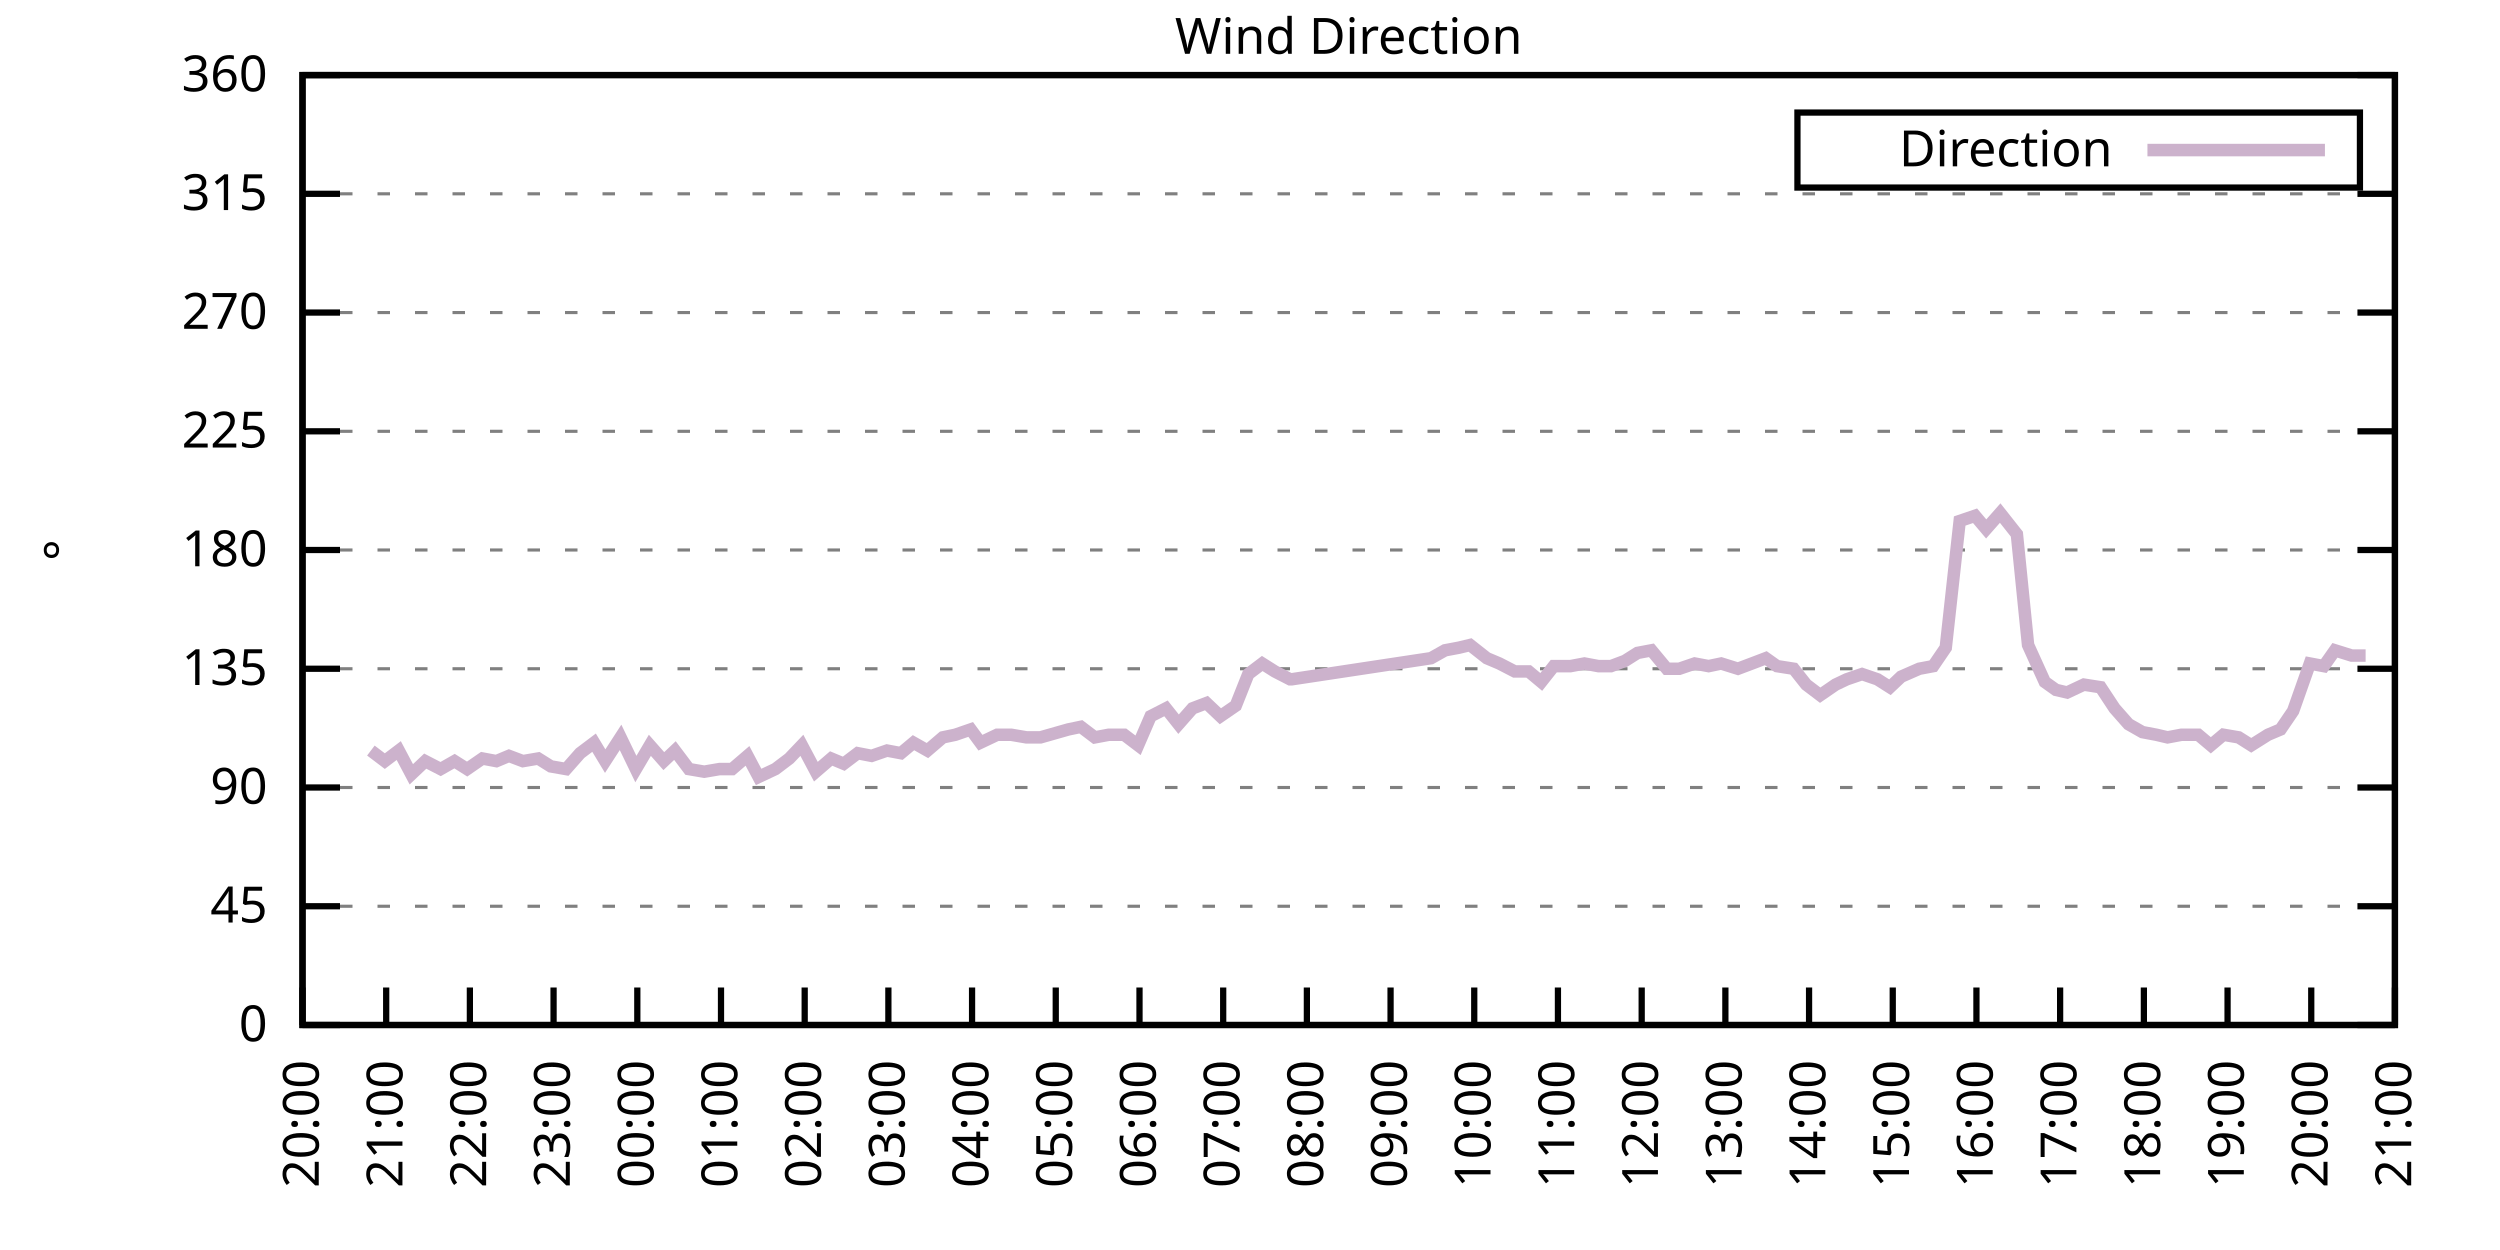
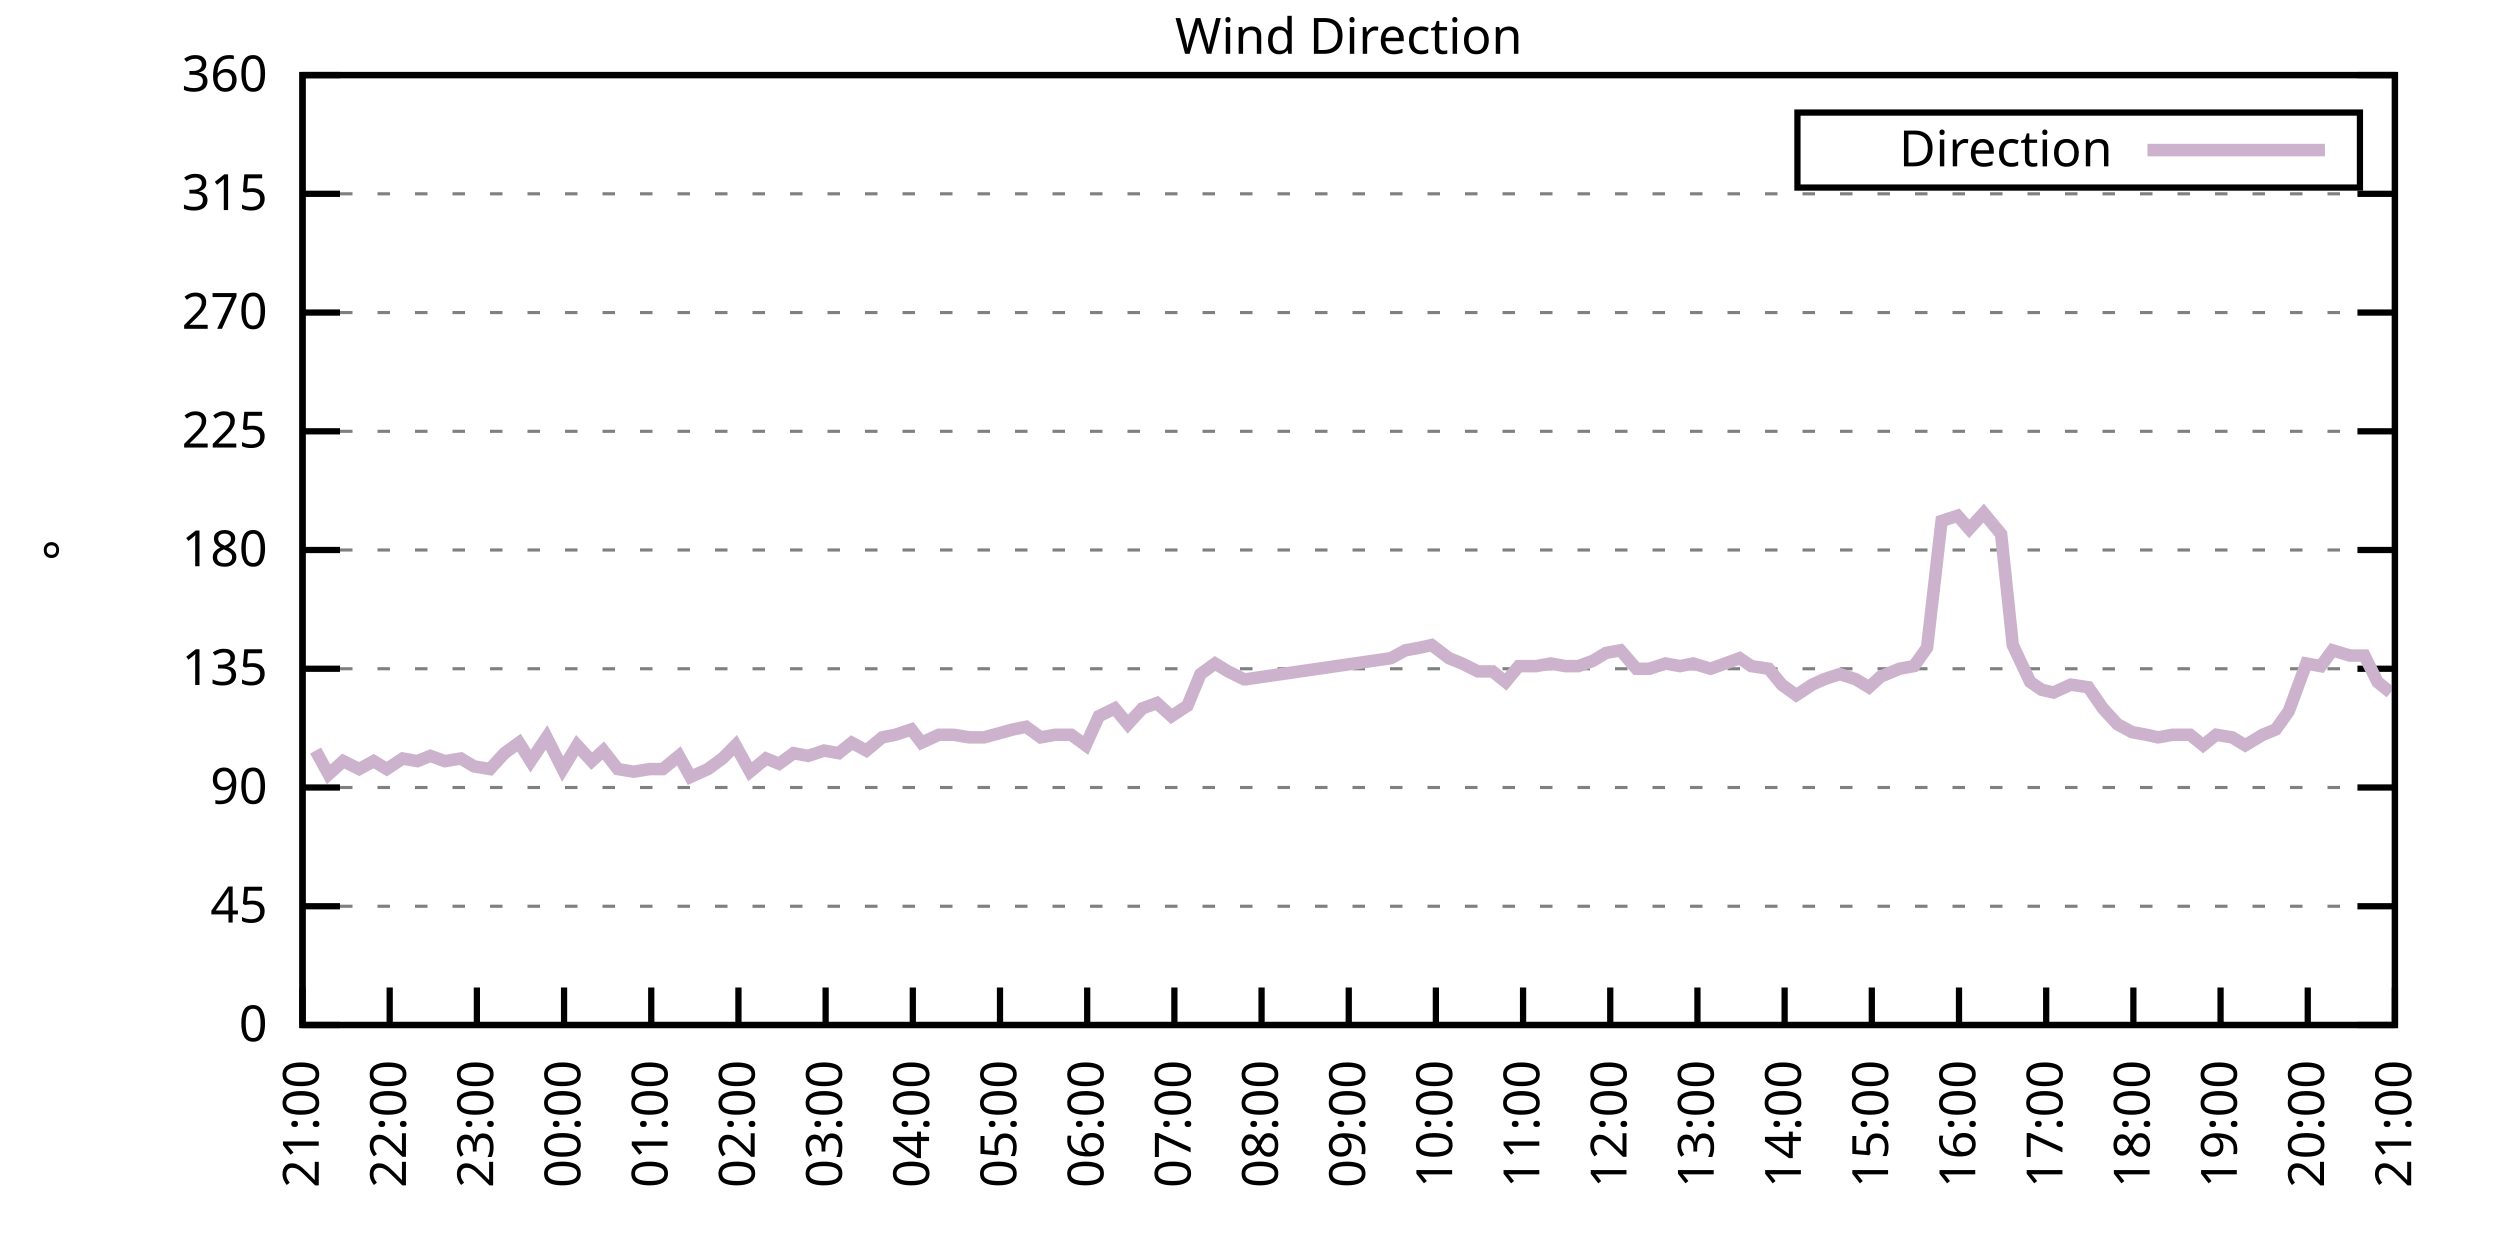
<svg xmlns="http://www.w3.org/2000/svg" xmlns:xlink="http://www.w3.org/1999/xlink" width="400" height="200" viewBox="0 0 400 200">
  <g id="gnuplot_canvas">
    <rect x="0" y="0" width="400" height="200" fill="none" />
    <defs>
      <circle id="gpDot" r="0.5" stroke-width="0.5" stroke="currentColor" />
      <path id="gpPt0" stroke-width="0.333" stroke="currentColor" d="M-1,0 h2 M0,-1 v2" />
      <path id="gpPt1" stroke-width="0.333" stroke="currentColor" d="M-1,-1 L1,1 M1,-1 L-1,1" />
      <path id="gpPt2" stroke-width="0.333" stroke="currentColor" d="M-1,0 L1,0 M0,-1 L0,1 M-1,-1 L1,1 M-1,1 L1,-1" />
      <rect id="gpPt3" stroke-width="0.333" stroke="currentColor" x="-1" y="-1" width="2" height="2" />
      <rect id="gpPt4" stroke-width="0.333" stroke="currentColor" fill="currentColor" x="-1" y="-1" width="2" height="2" />
      <circle id="gpPt5" stroke-width="0.333" stroke="currentColor" cx="0" cy="0" r="1" />
      <use xlink:href="#gpPt5" id="gpPt6" fill="currentColor" stroke="none" />
      <path id="gpPt7" stroke-width="0.333" stroke="currentColor" d="M0,-1.33 L-1.33,0.67 L1.33,0.67 z" />
      <use xlink:href="#gpPt7" id="gpPt8" fill="currentColor" stroke="none" />
      <use xlink:href="#gpPt7" id="gpPt9" stroke="currentColor" transform="rotate(180)" />
      <use xlink:href="#gpPt9" id="gpPt10" fill="currentColor" stroke="none" />
      <use xlink:href="#gpPt3" id="gpPt11" stroke="currentColor" transform="rotate(45)" />
      <use xlink:href="#gpPt11" id="gpPt12" fill="currentColor" stroke="none" />
      <path id="gpPt13" stroke-width="0.333" stroke="currentColor" d="M0,1.330 L1.265,0.411 L0.782,-1.067 L-0.782,-1.076 L-1.265,0.411 z" />
      <use xlink:href="#gpPt13" id="gpPt14" fill="currentColor" stroke="none" />
      <filter id="textbox" filterUnits="objectBoundingBox" x="0" y="0" height="1" width="1">
        <feFlood flood-color="white" flood-opacity="1" result="bgnd" />
        <feComposite in="SourceGraphic" in2="bgnd" operator="atop" />
      </filter>
      <filter id="greybox" filterUnits="objectBoundingBox" x="0" y="0" height="1" width="1">
        <feFlood flood-color="lightgrey" flood-opacity="1" result="grey" />
        <feComposite in="SourceGraphic" in2="grey" operator="atop" />
      </filter>
    </defs>
    <g fill="none" color="white" stroke="currentColor" stroke-width="1.00" stroke-linecap="butt" stroke-linejoin="miter">
</g>
    <g fill="none" color="black" stroke="currentColor" stroke-width="1.00" stroke-linecap="butt" stroke-linejoin="miter">
      <g stroke="none" shape-rendering="crispEdges">
        <polygon fill="rgb(255, 255, 255)" points="48.40,164.00 383.18,164.00 383.18,12.02 48.40,12.02 " />
      </g>
    </g>
    <g fill="none" color="black" stroke="currentColor" stroke-width="1.00" stroke-linecap="butt" stroke-linejoin="miter">
</g>
    <g fill="none" color="black" stroke="black" stroke-width="0.50" stroke-linecap="butt" stroke-linejoin="miter">
</g>
    <g fill="none" color="gray" stroke="currentColor" stroke-width="0.50" stroke-linecap="butt" stroke-linejoin="miter">
      <path stroke="gray" stroke-dasharray="2,4" class="gridline" d="M48.40,164.00 L383.19,164.00  " />
    </g>
    <g fill="none" color="gray" stroke="gray" stroke-width="1.00" stroke-linecap="butt" stroke-linejoin="miter">
</g>
    <g fill="none" color="black" stroke="currentColor" stroke-width="1.00" stroke-linecap="butt" stroke-linejoin="miter">
      <path stroke="black" d="M48.40,164.00 L54.40,164.00 M383.19,164.00 L377.19,164.00  " />
      <g transform="translate(42.80,166.60)" stroke="none" fill="black" font-family="Sans" font-size="8.00" text-anchor="end">
        <text>
          <tspan font-family="Sans"> 0</tspan>
        </text>
      </g>
    </g>
    <g fill="none" color="black" stroke="currentColor" stroke-width="1.00" stroke-linecap="butt" stroke-linejoin="miter">
</g>
    <g fill="none" color="black" stroke="black" stroke-width="0.50" stroke-linecap="butt" stroke-linejoin="miter">
</g>
    <g fill="none" color="gray" stroke="currentColor" stroke-width="0.50" stroke-linecap="butt" stroke-linejoin="miter">
      <path stroke="gray" stroke-dasharray="2,4" class="gridline" d="M48.40,145.00 L383.19,145.00  " />
    </g>
    <g fill="none" color="gray" stroke="gray" stroke-width="1.00" stroke-linecap="butt" stroke-linejoin="miter">
</g>
    <g fill="none" color="black" stroke="currentColor" stroke-width="1.00" stroke-linecap="butt" stroke-linejoin="miter">
      <path stroke="black" d="M48.40,145.00 L54.40,145.00 M383.19,145.00 L377.19,145.00  " />
      <g transform="translate(42.80,147.60)" stroke="none" fill="black" font-family="Sans" font-size="8.00" text-anchor="end">
        <text>
          <tspan font-family="Sans"> 45</tspan>
        </text>
      </g>
    </g>
    <g fill="none" color="black" stroke="currentColor" stroke-width="1.00" stroke-linecap="butt" stroke-linejoin="miter">
</g>
    <g fill="none" color="black" stroke="black" stroke-width="0.50" stroke-linecap="butt" stroke-linejoin="miter">
</g>
    <g fill="none" color="gray" stroke="currentColor" stroke-width="0.50" stroke-linecap="butt" stroke-linejoin="miter">
      <path stroke="gray" stroke-dasharray="2,4" class="gridline" d="M48.40,126.00 L383.19,126.00  " />
    </g>
    <g fill="none" color="gray" stroke="gray" stroke-width="1.00" stroke-linecap="butt" stroke-linejoin="miter">
</g>
    <g fill="none" color="black" stroke="currentColor" stroke-width="1.00" stroke-linecap="butt" stroke-linejoin="miter">
      <path stroke="black" d="M48.40,126.00 L54.40,126.00 M383.19,126.00 L377.19,126.00  " />
      <g transform="translate(42.80,128.60)" stroke="none" fill="black" font-family="Sans" font-size="8.00" text-anchor="end">
        <text>
          <tspan font-family="Sans"> 90</tspan>
        </text>
      </g>
    </g>
    <g fill="none" color="black" stroke="currentColor" stroke-width="1.00" stroke-linecap="butt" stroke-linejoin="miter">
</g>
    <g fill="none" color="black" stroke="black" stroke-width="0.50" stroke-linecap="butt" stroke-linejoin="miter">
</g>
    <g fill="none" color="gray" stroke="currentColor" stroke-width="0.50" stroke-linecap="butt" stroke-linejoin="miter">
      <path stroke="gray" stroke-dasharray="2,4" class="gridline" d="M48.40,107.00 L383.19,107.00  " />
    </g>
    <g fill="none" color="gray" stroke="gray" stroke-width="1.00" stroke-linecap="butt" stroke-linejoin="miter">
</g>
    <g fill="none" color="black" stroke="currentColor" stroke-width="1.00" stroke-linecap="butt" stroke-linejoin="miter">
      <path stroke="black" d="M48.40,107.00 L54.40,107.00 M383.19,107.00 L377.19,107.00  " />
      <g transform="translate(42.80,109.60)" stroke="none" fill="black" font-family="Sans" font-size="8.00" text-anchor="end">
        <text>
          <tspan font-family="Sans"> 135</tspan>
        </text>
      </g>
    </g>
    <g fill="none" color="black" stroke="currentColor" stroke-width="1.00" stroke-linecap="butt" stroke-linejoin="miter">
</g>
    <g fill="none" color="black" stroke="black" stroke-width="0.50" stroke-linecap="butt" stroke-linejoin="miter">
</g>
    <g fill="none" color="gray" stroke="currentColor" stroke-width="0.50" stroke-linecap="butt" stroke-linejoin="miter">
      <path stroke="gray" stroke-dasharray="2,4" class="gridline" d="M48.40,88.00 L383.19,88.00  " />
    </g>
    <g fill="none" color="gray" stroke="gray" stroke-width="1.00" stroke-linecap="butt" stroke-linejoin="miter">
</g>
    <g fill="none" color="black" stroke="currentColor" stroke-width="1.00" stroke-linecap="butt" stroke-linejoin="miter">
      <path stroke="black" d="M48.40,88.00 L54.40,88.00 M383.19,88.00 L377.19,88.00  " />
      <g transform="translate(42.80,90.60)" stroke="none" fill="black" font-family="Sans" font-size="8.00" text-anchor="end">
        <text>
          <tspan font-family="Sans"> 180</tspan>
        </text>
      </g>
    </g>
    <g fill="none" color="black" stroke="currentColor" stroke-width="1.00" stroke-linecap="butt" stroke-linejoin="miter">
</g>
    <g fill="none" color="black" stroke="black" stroke-width="0.50" stroke-linecap="butt" stroke-linejoin="miter">
</g>
    <g fill="none" color="gray" stroke="currentColor" stroke-width="0.50" stroke-linecap="butt" stroke-linejoin="miter">
      <path stroke="gray" stroke-dasharray="2,4" class="gridline" d="M48.40,69.01 L383.19,69.01  " />
    </g>
    <g fill="none" color="gray" stroke="gray" stroke-width="1.00" stroke-linecap="butt" stroke-linejoin="miter">
</g>
    <g fill="none" color="black" stroke="currentColor" stroke-width="1.00" stroke-linecap="butt" stroke-linejoin="miter">
      <path stroke="black" d="M48.40,69.01 L54.40,69.01 M383.19,69.01 L377.19,69.01  " />
      <g transform="translate(42.80,71.61)" stroke="none" fill="black" font-family="Sans" font-size="8.00" text-anchor="end">
        <text>
          <tspan font-family="Sans"> 225</tspan>
        </text>
      </g>
    </g>
    <g fill="none" color="black" stroke="currentColor" stroke-width="1.00" stroke-linecap="butt" stroke-linejoin="miter">
</g>
    <g fill="none" color="black" stroke="black" stroke-width="0.50" stroke-linecap="butt" stroke-linejoin="miter">
</g>
    <g fill="none" color="gray" stroke="currentColor" stroke-width="0.50" stroke-linecap="butt" stroke-linejoin="miter">
      <path stroke="gray" stroke-dasharray="2,4" class="gridline" d="M48.40,50.01 L383.19,50.01  " />
    </g>
    <g fill="none" color="gray" stroke="gray" stroke-width="1.00" stroke-linecap="butt" stroke-linejoin="miter">
</g>
    <g fill="none" color="black" stroke="currentColor" stroke-width="1.00" stroke-linecap="butt" stroke-linejoin="miter">
      <path stroke="black" d="M48.40,50.01 L54.40,50.01 M383.19,50.01 L377.19,50.01  " />
      <g transform="translate(42.80,52.61)" stroke="none" fill="black" font-family="Sans" font-size="8.00" text-anchor="end">
        <text>
          <tspan font-family="Sans"> 270</tspan>
        </text>
      </g>
    </g>
    <g fill="none" color="black" stroke="currentColor" stroke-width="1.00" stroke-linecap="butt" stroke-linejoin="miter">
</g>
    <g fill="none" color="black" stroke="black" stroke-width="0.50" stroke-linecap="butt" stroke-linejoin="miter">
</g>
    <g fill="none" color="gray" stroke="currentColor" stroke-width="0.50" stroke-linecap="butt" stroke-linejoin="miter">
      <path stroke="gray" stroke-dasharray="2,4" class="gridline" d="M48.40,31.01 L383.19,31.01  " />
    </g>
    <g fill="none" color="gray" stroke="gray" stroke-width="1.00" stroke-linecap="butt" stroke-linejoin="miter">
</g>
    <g fill="none" color="black" stroke="currentColor" stroke-width="1.00" stroke-linecap="butt" stroke-linejoin="miter">
      <path stroke="black" d="M48.40,31.01 L54.40,31.01 M383.19,31.01 L377.19,31.01  " />
      <g transform="translate(42.80,33.61)" stroke="none" fill="black" font-family="Sans" font-size="8.00" text-anchor="end">
        <text>
          <tspan font-family="Sans"> 315</tspan>
        </text>
      </g>
    </g>
    <g fill="none" color="black" stroke="currentColor" stroke-width="1.00" stroke-linecap="butt" stroke-linejoin="miter">
</g>
    <g fill="none" color="black" stroke="black" stroke-width="0.50" stroke-linecap="butt" stroke-linejoin="miter">
</g>
    <g fill="none" color="gray" stroke="currentColor" stroke-width="0.50" stroke-linecap="butt" stroke-linejoin="miter">
      <path stroke="gray" stroke-dasharray="2,4" class="gridline" d="M48.40,12.01 L383.19,12.01  " />
    </g>
    <g fill="none" color="gray" stroke="gray" stroke-width="1.00" stroke-linecap="butt" stroke-linejoin="miter">
</g>
    <g fill="none" color="black" stroke="currentColor" stroke-width="1.00" stroke-linecap="butt" stroke-linejoin="miter">
      <path stroke="black" d="M48.40,12.01 L54.40,12.01 M383.19,12.01 L377.19,12.01  " />
      <g transform="translate(42.80,14.61)" stroke="none" fill="black" font-family="Sans" font-size="8.00" text-anchor="end">
        <text>
          <tspan font-family="Sans"> 360</tspan>
        </text>
      </g>
    </g>
    <g fill="none" color="black" stroke="currentColor" stroke-width="1.00" stroke-linecap="butt" stroke-linejoin="miter">
      <path stroke="black" d="M48.40,164.00 L48.40,158.00  " />
      <g transform="translate(51.00,169.60) rotate(270.00)" stroke="none" fill="black" font-family="Sans" font-size="8.00" text-anchor="end">
        <text>
-           <tspan font-family="Sans">20:00</tspan>
-         </text>
-       </g>
-     </g>
-     <g fill="none" color="black" stroke="currentColor" stroke-width="1.00" stroke-linecap="butt" stroke-linejoin="miter">
-       <path stroke="black" d="M61.79,164.00 L61.79,158.00  " />
-       <g transform="translate(64.39,169.60) rotate(270.00)" stroke="none" fill="black" font-family="Sans" font-size="8.00" text-anchor="end">
-         <text>
          <tspan font-family="Sans">21:00</tspan>
        </text>
      </g>
    </g>
    <g fill="none" color="black" stroke="currentColor" stroke-width="1.00" stroke-linecap="butt" stroke-linejoin="miter">
-       <path stroke="black" d="M75.18,164.00 L75.18,158.00  " />
-       <g transform="translate(77.78,169.60) rotate(270.00)" stroke="none" fill="black" font-family="Sans" font-size="8.00" text-anchor="end">
+       <path stroke="black" d="M62.35,164.00 L62.35,158.00  " />
+       <g transform="translate(64.95,169.60) rotate(270.00)" stroke="none" fill="black" font-family="Sans" font-size="8.00" text-anchor="end">
        <text>
          <tspan font-family="Sans">22:00</tspan>
        </text>
      </g>
    </g>
    <g fill="none" color="black" stroke="currentColor" stroke-width="1.00" stroke-linecap="butt" stroke-linejoin="miter">
-       <path stroke="black" d="M88.57,164.00 L88.57,158.00  " />
-       <g transform="translate(91.17,169.60) rotate(270.00)" stroke="none" fill="black" font-family="Sans" font-size="8.00" text-anchor="end">
+       <path stroke="black" d="M76.30,164.00 L76.30,158.00  " />
+       <g transform="translate(78.90,169.60) rotate(270.00)" stroke="none" fill="black" font-family="Sans" font-size="8.00" text-anchor="end">
        <text>
          <tspan font-family="Sans">23:00</tspan>
        </text>
      </g>
    </g>
    <g fill="none" color="black" stroke="currentColor" stroke-width="1.00" stroke-linecap="butt" stroke-linejoin="miter">
-       <path stroke="black" d="M101.97,164.00 L101.97,158.00  " />
-       <g transform="translate(104.57,169.60) rotate(270.00)" stroke="none" fill="black" font-family="Sans" font-size="8.00" text-anchor="end">
+       <path stroke="black" d="M90.25,164.00 L90.25,158.00  " />
+       <g transform="translate(92.85,169.60) rotate(270.00)" stroke="none" fill="black" font-family="Sans" font-size="8.00" text-anchor="end">
        <text>
          <tspan font-family="Sans">00:00</tspan>
        </text>
      </g>
    </g>
    <g fill="none" color="black" stroke="currentColor" stroke-width="1.00" stroke-linecap="butt" stroke-linejoin="miter">
-       <path stroke="black" d="M115.36,164.00 L115.36,158.00  " />
-       <g transform="translate(117.96,169.60) rotate(270.00)" stroke="none" fill="black" font-family="Sans" font-size="8.00" text-anchor="end">
+       <path stroke="black" d="M104.20,164.00 L104.20,158.00  " />
+       <g transform="translate(106.80,169.60) rotate(270.00)" stroke="none" fill="black" font-family="Sans" font-size="8.00" text-anchor="end">
        <text>
          <tspan font-family="Sans">01:00</tspan>
        </text>
      </g>
    </g>
    <g fill="none" color="black" stroke="currentColor" stroke-width="1.00" stroke-linecap="butt" stroke-linejoin="miter">
-       <path stroke="black" d="M128.75,164.00 L128.75,158.00  " />
-       <g transform="translate(131.35,169.60) rotate(270.00)" stroke="none" fill="black" font-family="Sans" font-size="8.00" text-anchor="end">
+       <path stroke="black" d="M118.15,164.00 L118.15,158.00  " />
+       <g transform="translate(120.75,169.60) rotate(270.00)" stroke="none" fill="black" font-family="Sans" font-size="8.00" text-anchor="end">
        <text>
          <tspan font-family="Sans">02:00</tspan>
        </text>
      </g>
    </g>
    <g fill="none" color="black" stroke="currentColor" stroke-width="1.00" stroke-linecap="butt" stroke-linejoin="miter">
-       <path stroke="black" d="M142.14,164.00 L142.14,158.00  " />
-       <g transform="translate(144.74,169.60) rotate(270.00)" stroke="none" fill="black" font-family="Sans" font-size="8.00" text-anchor="end">
+       <path stroke="black" d="M132.10,164.00 L132.10,158.00  " />
+       <g transform="translate(134.70,169.60) rotate(270.00)" stroke="none" fill="black" font-family="Sans" font-size="8.00" text-anchor="end">
        <text>
          <tspan font-family="Sans">03:00</tspan>
        </text>
      </g>
    </g>
    <g fill="none" color="black" stroke="currentColor" stroke-width="1.00" stroke-linecap="butt" stroke-linejoin="miter">
-       <path stroke="black" d="M155.53,164.00 L155.53,158.00  " />
-       <g transform="translate(158.13,169.60) rotate(270.00)" stroke="none" fill="black" font-family="Sans" font-size="8.00" text-anchor="end">
+       <path stroke="black" d="M146.05,164.00 L146.05,158.00  " />
+       <g transform="translate(148.65,169.60) rotate(270.00)" stroke="none" fill="black" font-family="Sans" font-size="8.00" text-anchor="end">
        <text>
          <tspan font-family="Sans">04:00</tspan>
        </text>
      </g>
    </g>
    <g fill="none" color="black" stroke="currentColor" stroke-width="1.00" stroke-linecap="butt" stroke-linejoin="miter">
-       <path stroke="black" d="M168.92,164.00 L168.92,158.00  " />
-       <g transform="translate(171.52,169.60) rotate(270.00)" stroke="none" fill="black" font-family="Sans" font-size="8.00" text-anchor="end">
+       <path stroke="black" d="M160.00,164.00 L160.00,158.00  " />
+       <g transform="translate(162.60,169.60) rotate(270.00)" stroke="none" fill="black" font-family="Sans" font-size="8.00" text-anchor="end">
        <text>
          <tspan font-family="Sans">05:00</tspan>
        </text>
      </g>
    </g>
    <g fill="none" color="black" stroke="currentColor" stroke-width="1.00" stroke-linecap="butt" stroke-linejoin="miter">
-       <path stroke="black" d="M182.32,164.00 L182.32,158.00  " />
-       <g transform="translate(184.92,169.60) rotate(270.00)" stroke="none" fill="black" font-family="Sans" font-size="8.00" text-anchor="end">
+       <path stroke="black" d="M173.95,164.00 L173.95,158.00  " />
+       <g transform="translate(176.55,169.60) rotate(270.00)" stroke="none" fill="black" font-family="Sans" font-size="8.00" text-anchor="end">
        <text>
          <tspan font-family="Sans">06:00</tspan>
        </text>
      </g>
    </g>
    <g fill="none" color="black" stroke="currentColor" stroke-width="1.00" stroke-linecap="butt" stroke-linejoin="miter">
-       <path stroke="black" d="M195.71,164.00 L195.71,158.00  " />
-       <g transform="translate(198.31,169.60) rotate(270.00)" stroke="none" fill="black" font-family="Sans" font-size="8.00" text-anchor="end">
+       <path stroke="black" d="M187.90,164.00 L187.90,158.00  " />
+       <g transform="translate(190.50,169.60) rotate(270.00)" stroke="none" fill="black" font-family="Sans" font-size="8.00" text-anchor="end">
        <text>
          <tspan font-family="Sans">07:00</tspan>
        </text>
      </g>
    </g>
    <g fill="none" color="black" stroke="currentColor" stroke-width="1.00" stroke-linecap="butt" stroke-linejoin="miter">
-       <path stroke="black" d="M209.10,164.00 L209.10,158.00  " />
-       <g transform="translate(211.70,169.60) rotate(270.00)" stroke="none" fill="black" font-family="Sans" font-size="8.00" text-anchor="end">
+       <path stroke="black" d="M201.85,164.00 L201.85,158.00  " />
+       <g transform="translate(204.45,169.60) rotate(270.00)" stroke="none" fill="black" font-family="Sans" font-size="8.00" text-anchor="end">
        <text>
          <tspan font-family="Sans">08:00</tspan>
        </text>
      </g>
    </g>
    <g fill="none" color="black" stroke="currentColor" stroke-width="1.00" stroke-linecap="butt" stroke-linejoin="miter">
-       <path stroke="black" d="M222.49,164.00 L222.49,158.00  " />
-       <g transform="translate(225.09,169.60) rotate(270.00)" stroke="none" fill="black" font-family="Sans" font-size="8.00" text-anchor="end">
+       <path stroke="black" d="M215.80,164.00 L215.80,158.00  " />
+       <g transform="translate(218.40,169.60) rotate(270.00)" stroke="none" fill="black" font-family="Sans" font-size="8.00" text-anchor="end">
        <text>
          <tspan font-family="Sans">09:00</tspan>
        </text>
      </g>
    </g>
    <g fill="none" color="black" stroke="currentColor" stroke-width="1.00" stroke-linecap="butt" stroke-linejoin="miter">
-       <path stroke="black" d="M235.88,164.00 L235.88,158.00  " />
-       <g transform="translate(238.48,169.60) rotate(270.00)" stroke="none" fill="black" font-family="Sans" font-size="8.00" text-anchor="end">
+       <path stroke="black" d="M229.74,164.00 L229.74,158.00  " />
+       <g transform="translate(232.34,169.60) rotate(270.00)" stroke="none" fill="black" font-family="Sans" font-size="8.00" text-anchor="end">
        <text>
          <tspan font-family="Sans">10:00</tspan>
        </text>
      </g>
    </g>
    <g fill="none" color="black" stroke="currentColor" stroke-width="1.00" stroke-linecap="butt" stroke-linejoin="miter">
-       <path stroke="black" d="M249.27,164.00 L249.27,158.00  " />
-       <g transform="translate(251.87,169.60) rotate(270.00)" stroke="none" fill="black" font-family="Sans" font-size="8.00" text-anchor="end">
+       <path stroke="black" d="M243.69,164.00 L243.69,158.00  " />
+       <g transform="translate(246.29,169.60) rotate(270.00)" stroke="none" fill="black" font-family="Sans" font-size="8.00" text-anchor="end">
        <text>
          <tspan font-family="Sans">11:00</tspan>
        </text>
      </g>
    </g>
    <g fill="none" color="black" stroke="currentColor" stroke-width="1.00" stroke-linecap="butt" stroke-linejoin="miter">
-       <path stroke="black" d="M262.67,164.00 L262.67,158.00  " />
-       <g transform="translate(265.27,169.60) rotate(270.00)" stroke="none" fill="black" font-family="Sans" font-size="8.00" text-anchor="end">
+       <path stroke="black" d="M257.64,164.00 L257.64,158.00  " />
+       <g transform="translate(260.24,169.60) rotate(270.00)" stroke="none" fill="black" font-family="Sans" font-size="8.00" text-anchor="end">
        <text>
          <tspan font-family="Sans">12:00</tspan>
        </text>
      </g>
    </g>
    <g fill="none" color="black" stroke="currentColor" stroke-width="1.00" stroke-linecap="butt" stroke-linejoin="miter">
-       <path stroke="black" d="M276.06,164.00 L276.06,158.00  " />
-       <g transform="translate(278.66,169.60) rotate(270.00)" stroke="none" fill="black" font-family="Sans" font-size="8.00" text-anchor="end">
+       <path stroke="black" d="M271.59,164.00 L271.59,158.00  " />
+       <g transform="translate(274.19,169.60) rotate(270.00)" stroke="none" fill="black" font-family="Sans" font-size="8.00" text-anchor="end">
        <text>
          <tspan font-family="Sans">13:00</tspan>
        </text>
      </g>
    </g>
    <g fill="none" color="black" stroke="currentColor" stroke-width="1.00" stroke-linecap="butt" stroke-linejoin="miter">
-       <path stroke="black" d="M289.45,164.00 L289.45,158.00  " />
-       <g transform="translate(292.05,169.60) rotate(270.00)" stroke="none" fill="black" font-family="Sans" font-size="8.00" text-anchor="end">
+       <path stroke="black" d="M285.54,164.00 L285.54,158.00  " />
+       <g transform="translate(288.14,169.60) rotate(270.00)" stroke="none" fill="black" font-family="Sans" font-size="8.00" text-anchor="end">
        <text>
          <tspan font-family="Sans">14:00</tspan>
        </text>
      </g>
    </g>
    <g fill="none" color="black" stroke="currentColor" stroke-width="1.00" stroke-linecap="butt" stroke-linejoin="miter">
-       <path stroke="black" d="M302.84,164.00 L302.84,158.00  " />
-       <g transform="translate(305.44,169.60) rotate(270.00)" stroke="none" fill="black" font-family="Sans" font-size="8.00" text-anchor="end">
+       <path stroke="black" d="M299.49,164.00 L299.49,158.00  " />
+       <g transform="translate(302.09,169.60) rotate(270.00)" stroke="none" fill="black" font-family="Sans" font-size="8.00" text-anchor="end">
        <text>
          <tspan font-family="Sans">15:00</tspan>
        </text>
      </g>
    </g>
    <g fill="none" color="black" stroke="currentColor" stroke-width="1.00" stroke-linecap="butt" stroke-linejoin="miter">
-       <path stroke="black" d="M316.23,164.00 L316.23,158.00  " />
-       <g transform="translate(318.83,169.60) rotate(270.00)" stroke="none" fill="black" font-family="Sans" font-size="8.00" text-anchor="end">
+       <path stroke="black" d="M313.44,164.00 L313.44,158.00  " />
+       <g transform="translate(316.04,169.60) rotate(270.00)" stroke="none" fill="black" font-family="Sans" font-size="8.00" text-anchor="end">
        <text>
          <tspan font-family="Sans">16:00</tspan>
        </text>
      </g>
    </g>
    <g fill="none" color="black" stroke="currentColor" stroke-width="1.00" stroke-linecap="butt" stroke-linejoin="miter">
-       <path stroke="black" d="M329.62,164.00 L329.62,158.00  " />
-       <g transform="translate(332.22,169.60) rotate(270.00)" stroke="none" fill="black" font-family="Sans" font-size="8.00" text-anchor="end">
+       <path stroke="black" d="M327.39,164.00 L327.39,158.00  " />
+       <g transform="translate(329.99,169.60) rotate(270.00)" stroke="none" fill="black" font-family="Sans" font-size="8.00" text-anchor="end">
        <text>
          <tspan font-family="Sans">17:00</tspan>
        </text>
      </g>
    </g>
    <g fill="none" color="black" stroke="currentColor" stroke-width="1.00" stroke-linecap="butt" stroke-linejoin="miter">
-       <path stroke="black" d="M343.02,164.00 L343.02,158.00  " />
-       <g transform="translate(345.62,169.60) rotate(270.00)" stroke="none" fill="black" font-family="Sans" font-size="8.00" text-anchor="end">
+       <path stroke="black" d="M341.34,164.00 L341.34,158.00  " />
+       <g transform="translate(343.94,169.60) rotate(270.00)" stroke="none" fill="black" font-family="Sans" font-size="8.00" text-anchor="end">
        <text>
          <tspan font-family="Sans">18:00</tspan>
        </text>
      </g>
    </g>
    <g fill="none" color="black" stroke="currentColor" stroke-width="1.00" stroke-linecap="butt" stroke-linejoin="miter">
-       <path stroke="black" d="M356.41,164.00 L356.41,158.00  " />
-       <g transform="translate(359.01,169.60) rotate(270.00)" stroke="none" fill="black" font-family="Sans" font-size="8.00" text-anchor="end">
+       <path stroke="black" d="M355.29,164.00 L355.29,158.00  " />
+       <g transform="translate(357.89,169.60) rotate(270.00)" stroke="none" fill="black" font-family="Sans" font-size="8.00" text-anchor="end">
        <text>
          <tspan font-family="Sans">19:00</tspan>
        </text>
      </g>
    </g>
    <g fill="none" color="black" stroke="currentColor" stroke-width="1.00" stroke-linecap="butt" stroke-linejoin="miter">
-       <path stroke="black" d="M369.80,164.00 L369.80,158.00  " />
-       <g transform="translate(372.40,169.60) rotate(270.00)" stroke="none" fill="black" font-family="Sans" font-size="8.00" text-anchor="end">
+       <path stroke="black" d="M369.24,164.00 L369.24,158.00  " />
+       <g transform="translate(371.84,169.60) rotate(270.00)" stroke="none" fill="black" font-family="Sans" font-size="8.00" text-anchor="end">
        <text>
          <tspan font-family="Sans">20:00</tspan>
        </text>
      </g>
    </g>
    <g fill="none" color="black" stroke="currentColor" stroke-width="1.00" stroke-linecap="butt" stroke-linejoin="miter">
      <path stroke="black" d="M383.19,164.00 L383.19,158.00  " />
      <g transform="translate(385.79,169.60) rotate(270.00)" stroke="none" fill="black" font-family="Sans" font-size="8.00" text-anchor="end">
        <text>
          <tspan font-family="Sans">21:00</tspan>
        </text>
      </g>
    </g>
    <g fill="none" color="black" stroke="currentColor" stroke-width="1.00" stroke-linecap="butt" stroke-linejoin="miter">
</g>
    <g fill="none" color="black" stroke="currentColor" stroke-width="1.00" stroke-linecap="butt" stroke-linejoin="miter">
      <path stroke="black" d="M48.40,12.01 L48.40,164.00 L383.19,164.00 L383.19,12.01 L48.40,12.01 Z  " />
    </g>
    <g fill="none" color="black" stroke="currentColor" stroke-width="1.00" stroke-linecap="butt" stroke-linejoin="miter">
</g>
    <g fill="none" color="black" stroke="currentColor" stroke-width="1.00" stroke-linecap="butt" stroke-linejoin="miter">
      <path stroke="black" d="M287.59,30.01 L287.59,18.01 L377.59,18.01 L377.59,30.01 L287.59,30.01 Z  " />
    </g>
    <g id="Wind_direction_plot_1">
      <g fill="none" color="white" stroke="black" stroke-width="2.00" stroke-linecap="butt" stroke-linejoin="miter">
</g>
      <g fill="none" color="black" stroke="currentColor" stroke-width="2.00" stroke-linecap="butt" stroke-linejoin="miter">
        <g transform="translate(337.99,26.61)" stroke="none" fill="black" font-family="Sans" font-size="8.00" text-anchor="end">
          <text>
            <tspan font-family="Sans">Direction</tspan>
          </text>
        </g>
      </g>
      <g fill="none" color="black" stroke="currentColor" stroke-width="2.00" stroke-linecap="butt" stroke-linejoin="miter">
-         <path stroke="rgb(204, 178, 204)" d="M343.59,24.01 L371.99,24.01 M59.34,120.09 L61.57,121.78 L63.80,120.09 L65.81,123.89 L68.04,121.78 L70.50,123.05   L72.73,121.78 L74.74,123.05 L77.19,121.36 L79.42,121.78 L81.43,120.94 L83.66,121.78 L86.12,121.36 L88.13,122.62   L90.58,123.05 L92.82,120.51 L95.05,118.83 L96.83,121.78 L99.29,117.98 L101.74,123.05 L103.98,119.25 L106.21,121.78   L107.99,120.09 L110.22,123.05 L112.68,123.47 L115.13,123.05 L117.14,123.05 L119.60,120.94 L121.38,124.31 L124.06,123.05   L126.29,121.36 L128.30,119.25 L130.54,123.47 L132.99,121.36 L135.00,122.20 L137.23,120.51 L139.46,120.94 L141.92,120.09   L144.15,120.51 L146.16,118.83 L148.39,120.09 L150.85,117.98 L152.85,117.56 L155.31,116.71 L156.87,118.83 L159.55,117.56   L161.78,117.56 L164.24,117.98 L166.47,117.98 L170.93,116.71 L172.94,116.29 L175.17,117.98 L177.41,117.56 L179.86,117.56   L182.09,119.25 L184.10,114.60 L186.56,113.34 L188.57,115.87 L190.80,113.34 L193.03,112.49 L195.26,114.60 L197.72,112.91   L199.73,107.85 L201.96,106.16 L203.97,107.43 L206.42,108.69 L206.64,108.69 L228.96,105.31 L231.20,104.05 L233.43,103.63   L235.21,103.20 L237.89,105.31 L239.90,106.16 L242.36,107.43 L244.59,107.43 L246.60,109.11 L248.60,106.58 L251.28,106.58   L253.51,106.16 L255.75,106.58 L257.76,106.58 L259.99,105.74 L262.00,104.47 L264.23,104.05 L266.68,107.00 L268.69,107.00   L271.15,106.16 L273.38,106.58 L275.39,106.16 L278.07,107.00 L280.30,106.16 L282.53,105.31 L284.32,106.58 L286.99,107.00   L289.00,109.54 L291.23,111.23 L293.69,109.54 L295.48,108.69 L297.93,107.85 L300.39,108.69 L302.39,109.96 L304.18,108.27   L307.08,107.00 L309.31,106.58 L311.32,103.63 L313.55,83.36 L316.01,82.52 L317.79,84.63 L320.03,82.09 L322.70,85.47   L324.49,103.20 L327.17,109.11 L328.95,110.38 L330.74,110.80 L333.42,109.54 L336.10,109.96 L338.33,113.34 L340.56,115.87   L342.79,117.14 L345.02,117.56 L346.81,117.98 L349.04,117.56 L351.72,117.56 L353.73,119.25 L355.74,117.56 L358.19,117.98   L360.20,119.25 L362.88,117.56 L364.89,116.71 L366.90,113.76 L369.58,106.16 L371.81,106.58 L373.59,104.05 L376.27,104.89   L378.50,104.89  " />
+         <path stroke="rgb(204, 178, 204)" d="M343.59,24.01 L371.99,24.01 M50.49,120.09 L52.58,123.89 L54.91,121.78 L57.47,123.05 L59.79,121.78 L61.88,123.05   L64.44,121.36 L66.77,121.78 L68.86,120.94 L71.18,121.78 L73.74,121.36 L75.83,122.62 L78.39,123.05 L80.72,120.51   L83.04,118.83 L84.90,121.78 L87.46,117.98 L90.02,123.05 L92.34,119.25 L94.67,121.78 L96.53,120.09 L98.85,123.05   L101.41,123.47 L103.97,123.05 L106.06,123.05 L108.62,120.94 L110.48,124.31 L113.27,123.05 L115.59,121.36 L117.68,119.25   L120.01,123.47 L122.57,121.36 L124.66,122.20 L126.98,120.51 L129.31,120.94 L131.87,120.09 L134.19,120.51 L136.28,118.83   L138.61,120.09 L141.16,117.98 L143.26,117.56 L145.81,116.71 L147.44,118.83 L150.23,117.56 L152.56,117.56 L155.11,117.98   L157.44,117.98 L162.09,116.71 L164.18,116.29 L166.51,117.98 L168.83,117.56 L171.39,117.56 L173.71,119.25 L175.81,114.60   L178.36,113.34 L180.46,115.87 L182.78,113.34 L185.11,112.49 L187.43,114.60 L189.99,112.91 L192.08,107.85 L194.41,106.16   L196.50,107.43 L199.06,108.69 L199.29,108.69 L222.54,105.31 L224.86,104.05 L227.19,103.63 L229.05,103.20 L231.84,105.31   L233.93,106.16 L236.49,107.43 L238.81,107.43 L240.90,109.11 L243.00,106.58 L245.79,106.58 L248.11,106.16 L250.44,106.58   L252.53,106.58 L254.85,105.74 L256.95,104.47 L259.27,104.05 L261.83,107.00 L263.92,107.00 L266.48,106.16 L268.80,106.58   L270.90,106.16 L273.69,107.00 L276.01,106.16 L278.34,105.31 L280.20,106.58 L282.99,107.00 L285.08,109.54 L287.40,111.23   L289.96,109.54 L291.82,108.69 L294.38,107.85 L296.94,108.69 L299.03,109.96 L300.89,108.27 L303.91,107.00 L306.23,106.58   L308.33,103.63 L310.65,83.36 L313.21,82.52 L315.07,84.63 L317.39,82.09 L320.18,85.47 L322.04,103.20 L324.83,109.11   L326.69,110.38 L328.55,110.80 L331.34,109.54 L334.13,109.96 L336.46,113.34 L338.78,115.87 L341.11,117.14 L343.43,117.56   L345.29,117.98 L347.62,117.56 L350.41,117.56 L352.50,119.25 L354.59,117.56 L357.15,117.98 L359.24,119.25 L362.03,117.56   L364.13,116.71 L366.22,113.76 L369.01,106.16 L371.33,106.58 L373.19,104.05 L375.98,104.89 L378.31,104.89 L380.40,109.11   L382.49,110.80  " />
      </g>
    </g>
    <g fill="none" color="black" stroke="currentColor" stroke-width="2.00" stroke-linecap="butt" stroke-linejoin="miter">
</g>
    <g fill="none" color="black" stroke="black" stroke-width="1.00" stroke-linecap="butt" stroke-linejoin="miter">
</g>
    <g fill="none" color="black" stroke="currentColor" stroke-width="1.00" stroke-linecap="butt" stroke-linejoin="miter">
      <path stroke="black" d="M48.40,12.01 L48.40,164.00 L383.19,164.00 L383.19,12.01 L48.40,12.01 Z  " />
      <g transform="translate(12.80,88.01) rotate(270.00)" stroke="none" fill="black" font-family="Sans" font-size="8.00" text-anchor="middle">
        <text>
          <tspan font-family="Sans">°</tspan>
        </text>
      </g>
    </g>
    <g fill="none" color="black" stroke="currentColor" stroke-width="1.00" stroke-linecap="butt" stroke-linejoin="miter">
</g>
    <g fill="none" color="black" stroke="currentColor" stroke-width="1.00" stroke-linecap="butt" stroke-linejoin="miter">
      <g transform="translate(215.79,8.61)" stroke="none" fill="black" font-family="Sans" font-size="8.00" text-anchor="middle">
        <text>
          <tspan font-family="Sans">Wind Direction</tspan>
        </text>
      </g>
    </g>
    <g fill="none" color="black" stroke="currentColor" stroke-width="1.00" stroke-linecap="butt" stroke-linejoin="miter">
</g>
  </g>
</svg>
